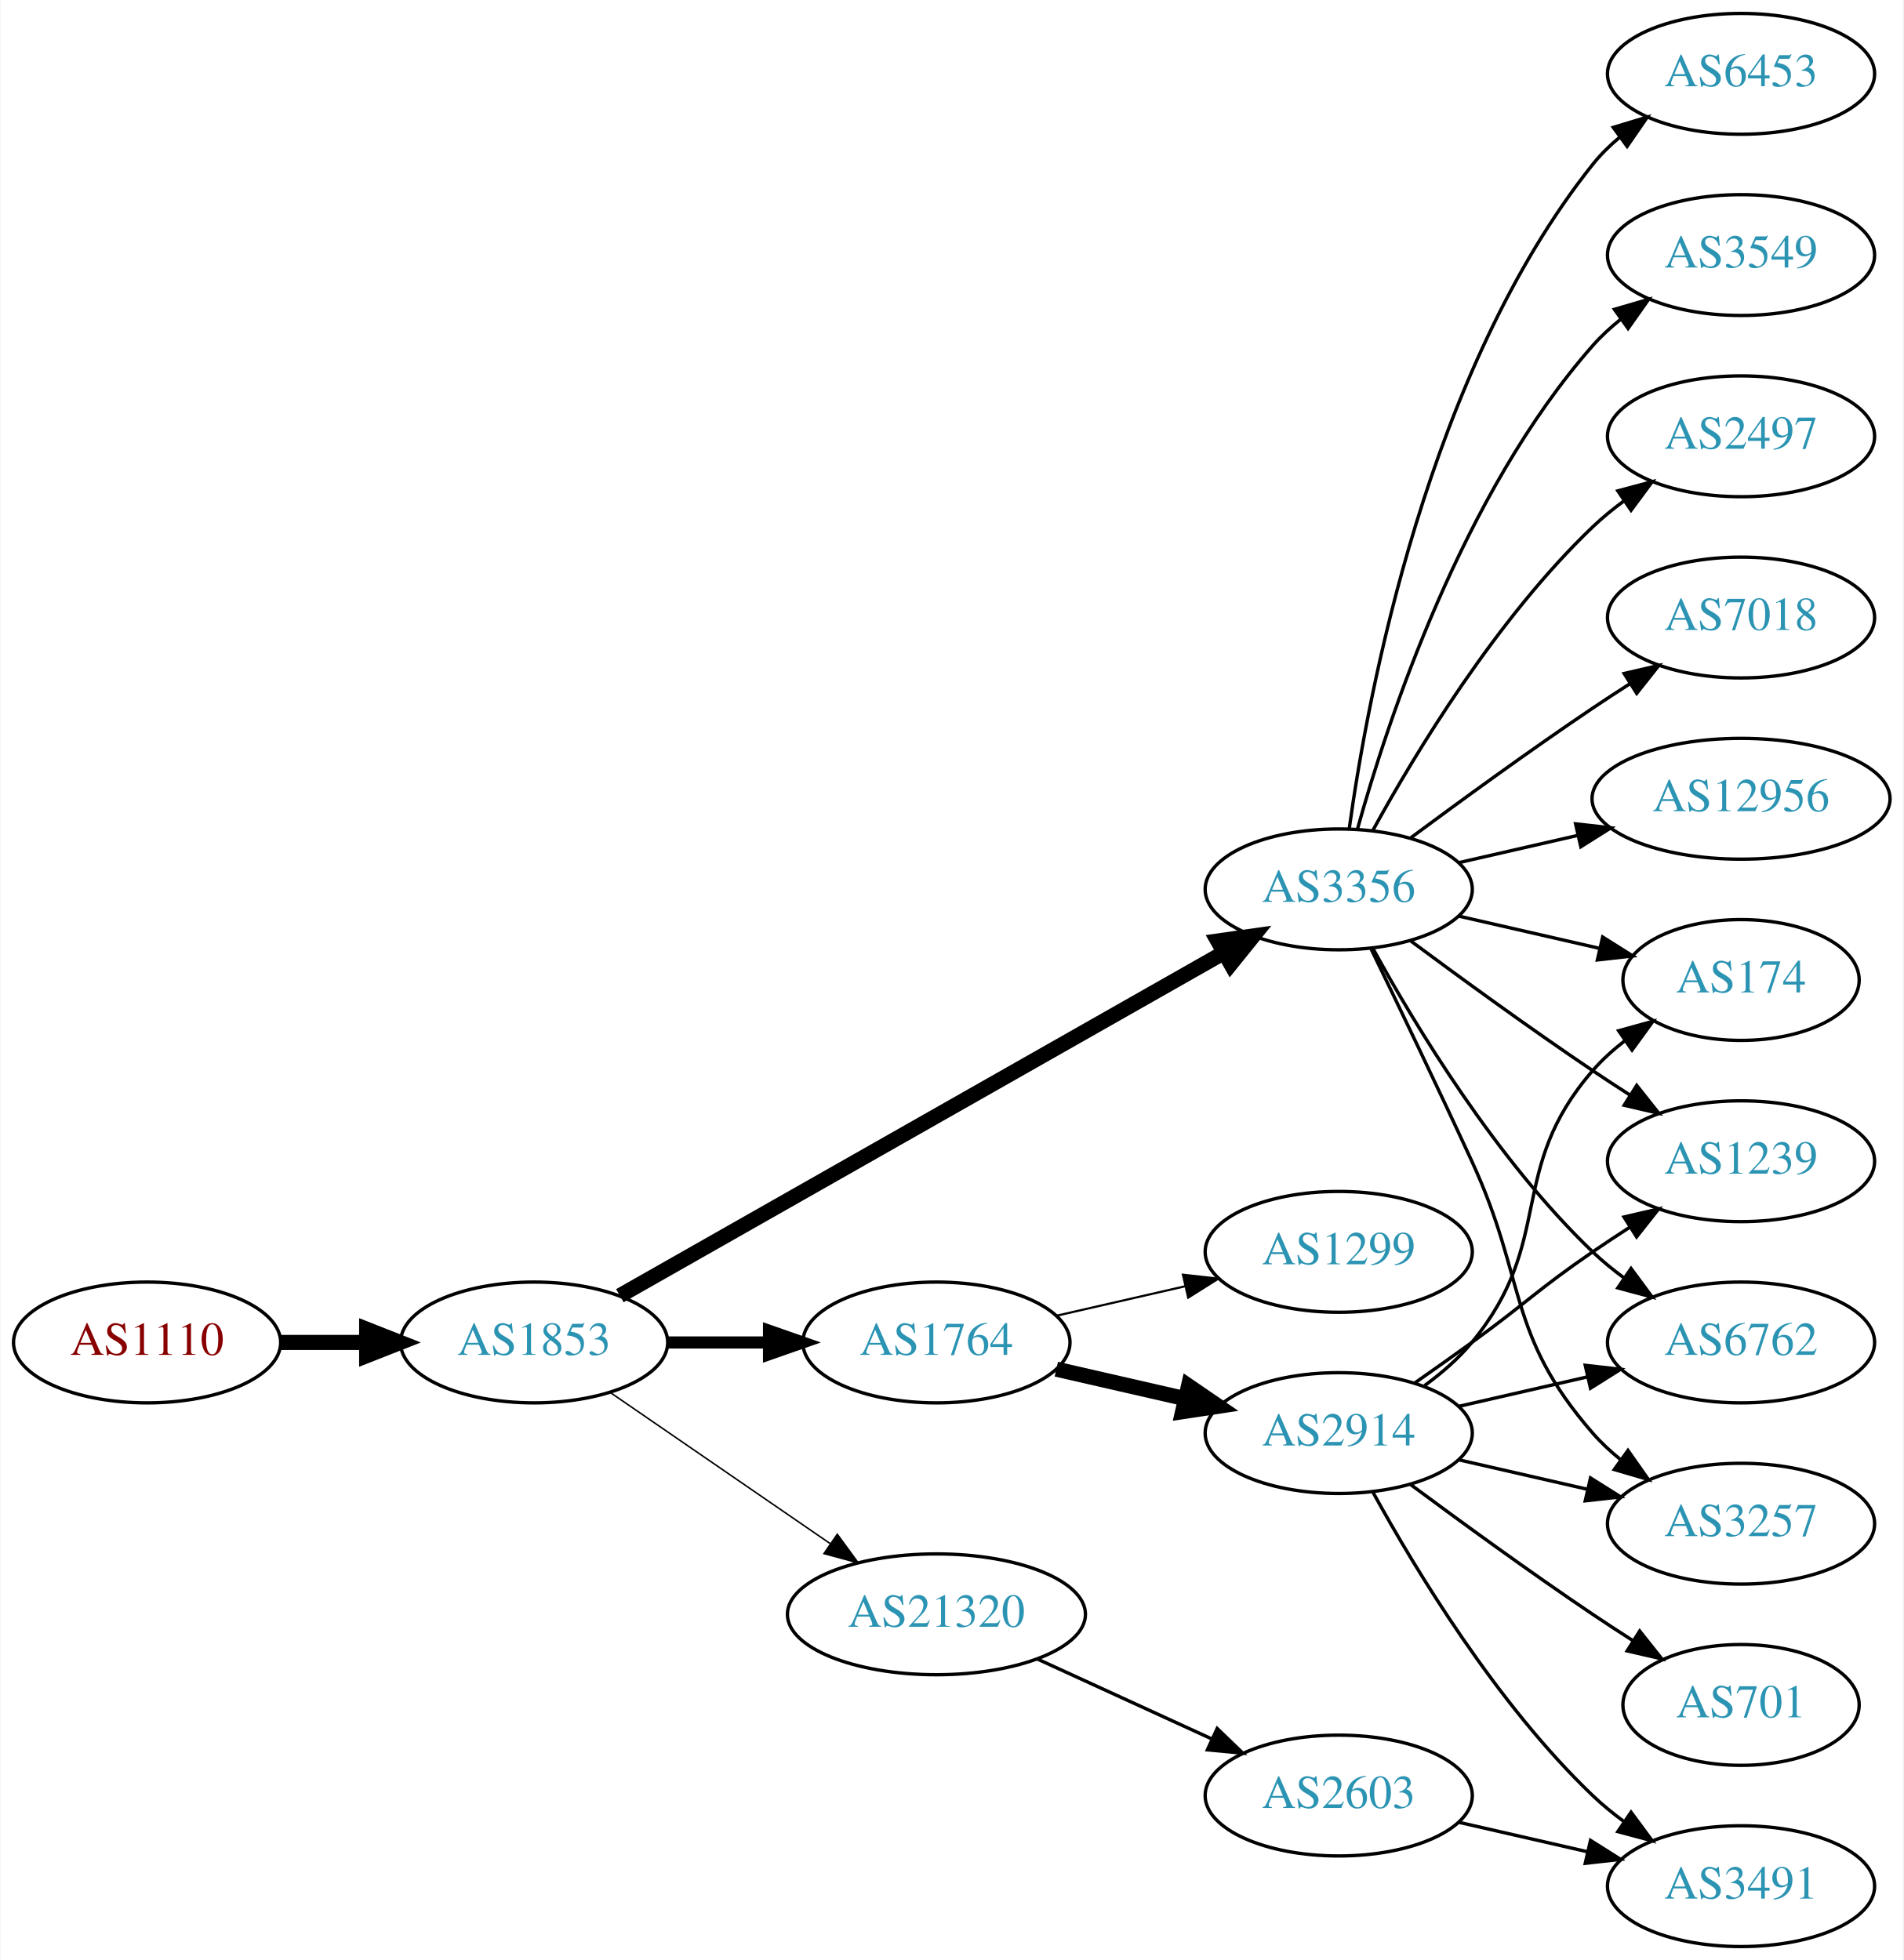
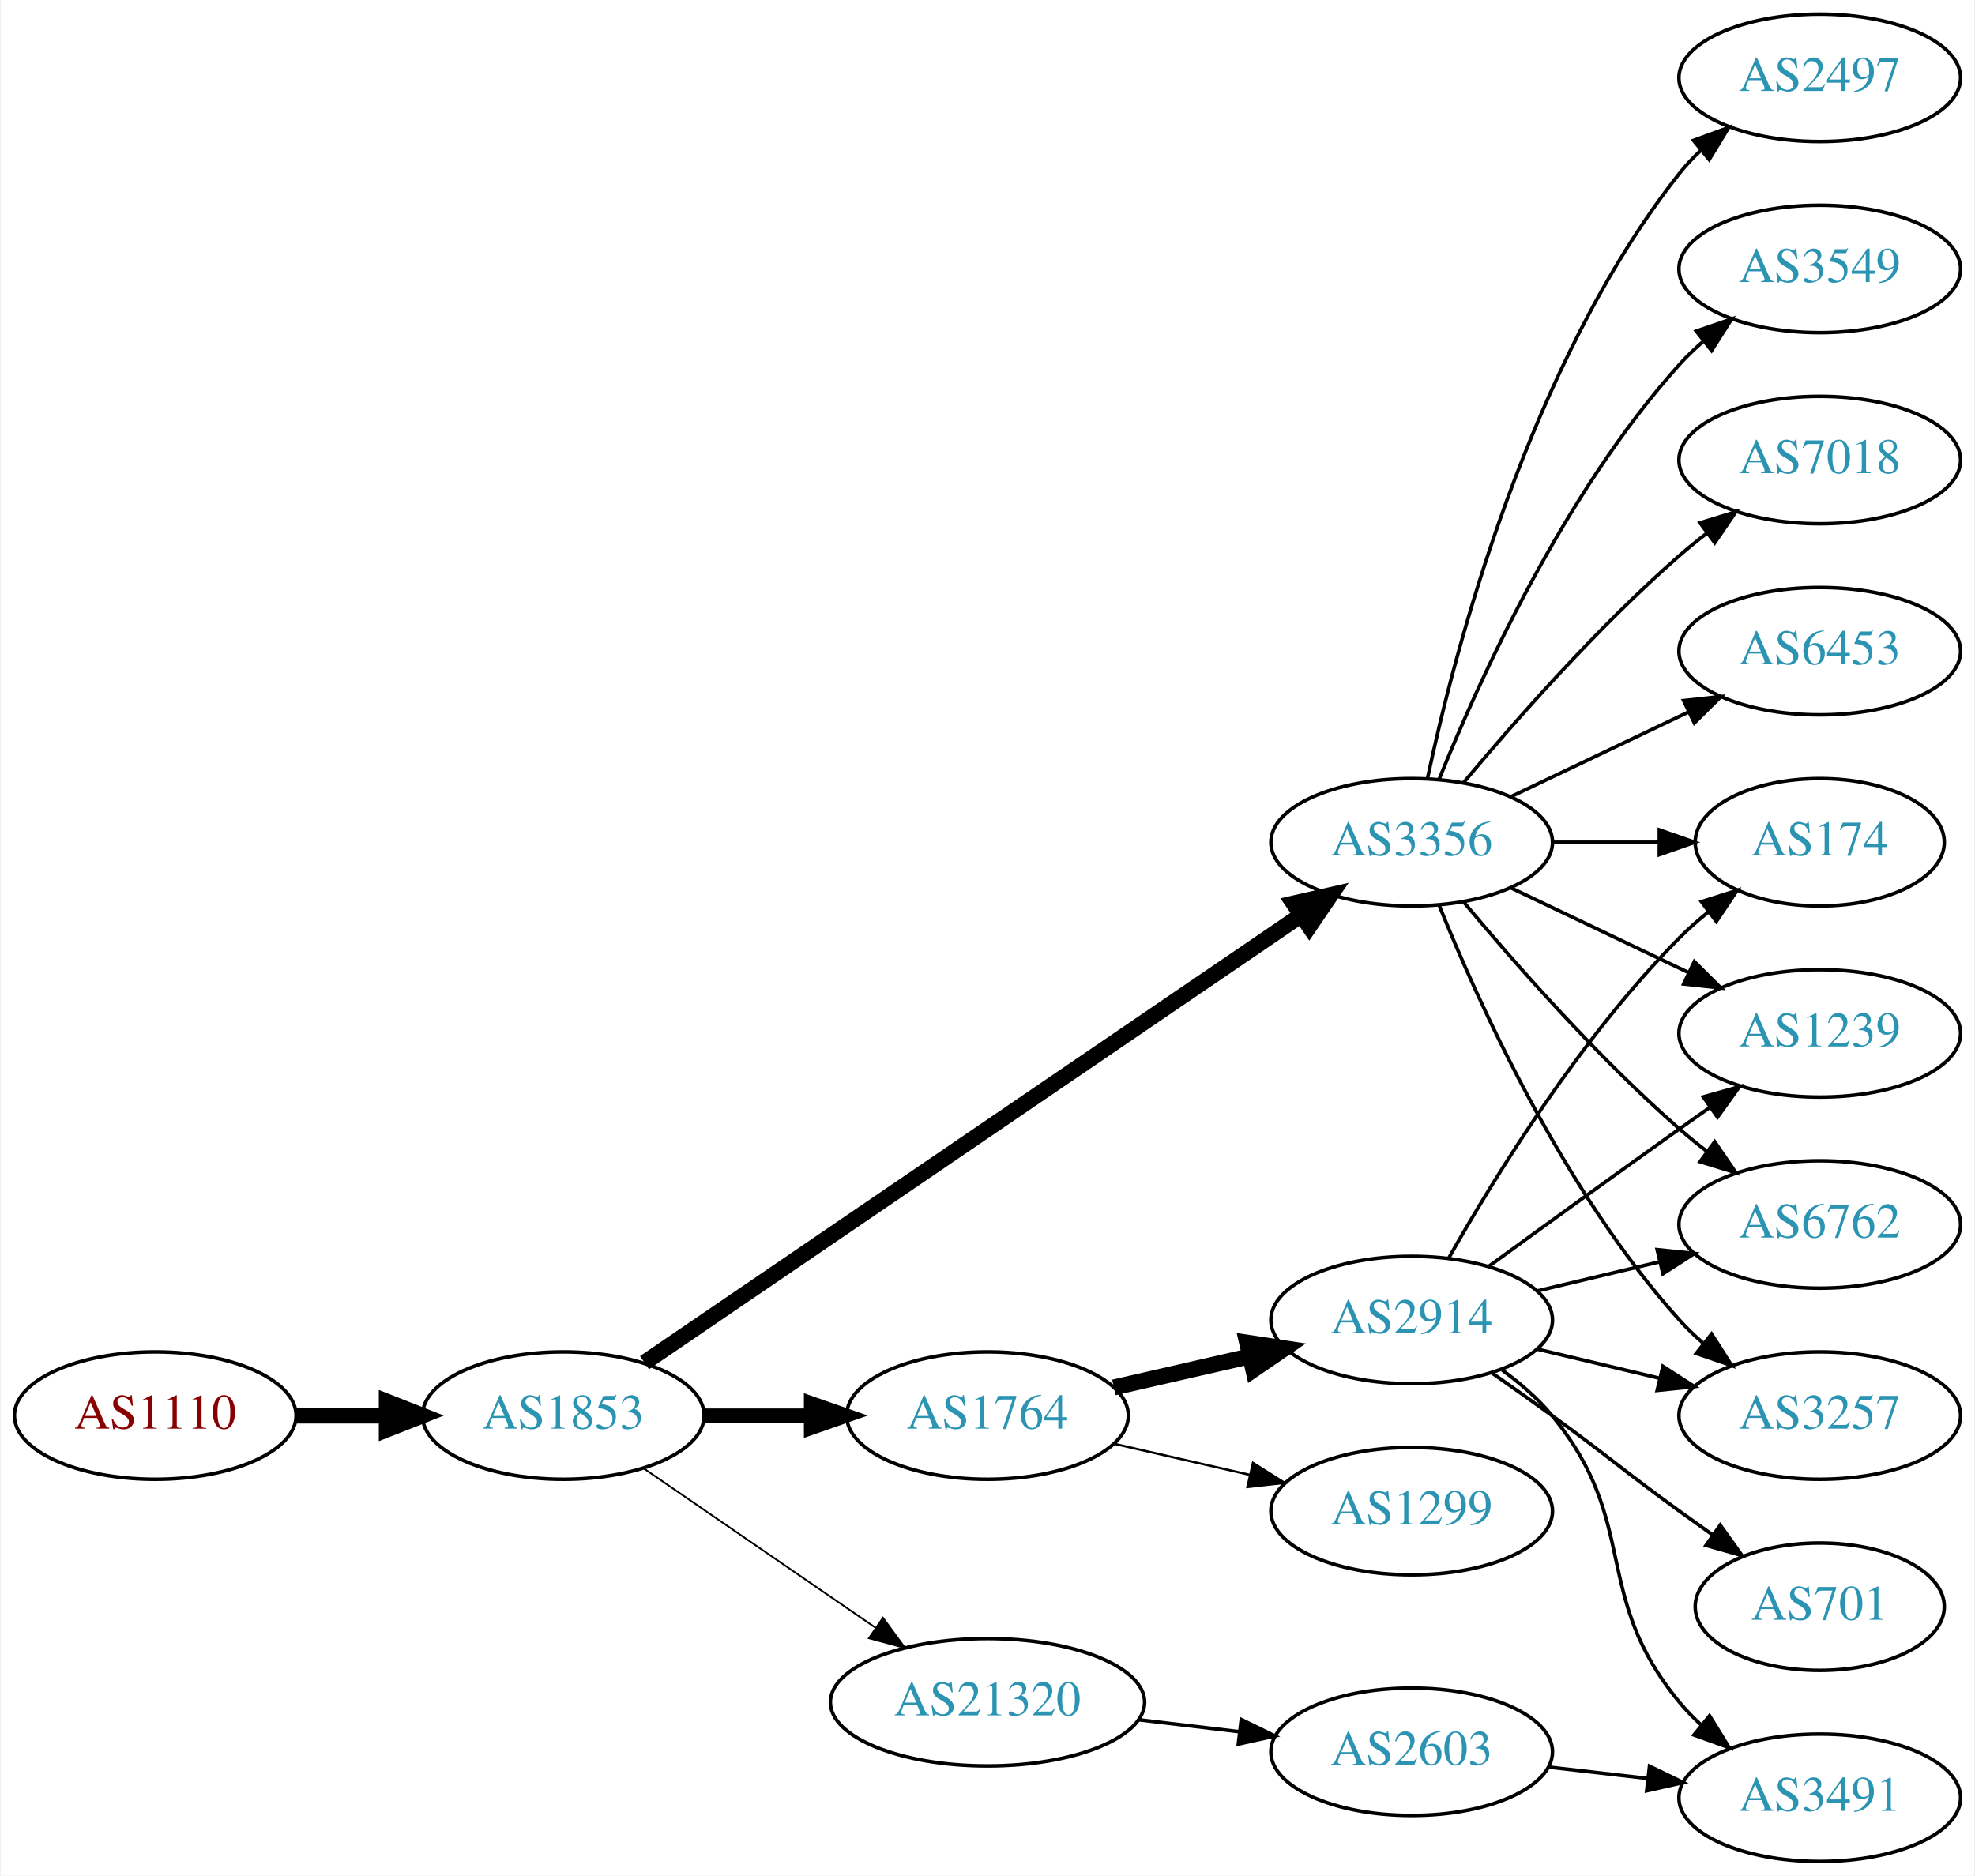
- <svg xmlns="http://www.w3.org/2000/svg" xmlns:xlink="http://www.w3.org/1999/xlink" width="567pt" height="584pt" viewBox="0.00 0.00 566.66 584.00">
-   <g id="graph0" class="graph" transform="scale(1 1) rotate(0) translate(4 580)">
-     <polygon fill="white" stroke="none" points="-4,4 -4,-580 562.663,-580 562.663,4 -4,4" />
+ <svg xmlns="http://www.w3.org/2000/svg" xmlns:xlink="http://www.w3.org/1999/xlink" width="558pt" height="530pt" viewBox="0.00 0.00 557.56 530.00">
+   <g id="graph0" class="graph" transform="scale(1 1) rotate(0) translate(4 526)">
+     <polygon fill="white" stroke="none" points="-4,4 -4,-526 553.564,-526 553.564,4 -4,4" />
    <g id="node1" class="node">
      <g id="a_node1">
        <a xlink:href="/asn/1110" xlink:title="AS1110 ~ University of Innsbruck [AT]">
-           <ellipse fill="#ffffff" stroke="black" cx="39.647" cy="-180" rx="39.794" ry="18" />
-           <text text-anchor="middle" x="39.647" y="-176.3" font-family="Times,serif" font-size="14.00" fill="#880000">AS1110</text>
+           <ellipse fill="#ffffff" stroke="black" cx="39.647" cy="-126" rx="39.794" ry="18" />
+           <text text-anchor="middle" x="39.647" y="-122.3" font-family="Times,serif" font-size="14.00" fill="#880000">AS1110</text>
        </a>
      </g>
    </g>
    <g id="node2" class="node">
      <g id="a_node2">
        <a xlink:href="/asn/1853" xlink:title="AS1853 ~ ACOnet Backbone [AT]">
-           <ellipse fill="#ffffff" stroke="black" cx="154.939" cy="-180" rx="39.794" ry="18" />
-           <text text-anchor="middle" x="154.939" y="-176.3" font-family="Times,serif" font-size="14.00" fill="#2c94b3">AS1853</text>
+           <ellipse fill="#ffffff" stroke="black" cx="154.939" cy="-126" rx="39.794" ry="18" />
+           <text text-anchor="middle" x="154.939" y="-122.3" font-family="Times,serif" font-size="14.00" fill="#2c94b3">AS1853</text>
        </a>
      </g>
    </g>
    <g id="edge1" class="edge">
-       <path fill="none" stroke="black" stroke-width="4.5" d="M79.319,-180C87.522,-180 96.286,-180 104.818,-180" />
-       <polygon fill="black" stroke="black" stroke-width="4.5" points="105.057,-183.938 115.057,-180 105.057,-176.063 105.057,-183.938" />
+       <path fill="none" stroke="black" stroke-width="4.5" d="M79.319,-126C87.522,-126 96.286,-126 104.818,-126" />
+       <polygon fill="black" stroke="black" stroke-width="4.5" points="105.057,-129.938 115.057,-126 105.057,-122.063 105.057,-129.938" />
    </g>
    <g id="node3" class="node">
      <g id="a_node3">
        <a xlink:href="/asn/1764" xlink:title="AS1764 ~ NEXTLAYER-AS [AT]">
-           <ellipse fill="#ffffff" stroke="black" cx="274.782" cy="-180" rx="39.794" ry="18" />
-           <text text-anchor="middle" x="274.782" y="-176.3" font-family="Times,serif" font-size="14.00" fill="#2c94b3">AS1764</text>
+           <ellipse fill="#ffffff" stroke="black" cx="274.782" cy="-126" rx="39.794" ry="18" />
+           <text text-anchor="middle" x="274.782" y="-122.3" font-family="Times,serif" font-size="14.00" fill="#2c94b3">AS1764</text>
        </a>
      </g>
    </g>
    <g id="edge2" class="edge">
-       <path fill="none" stroke="black" stroke-width="3.6" d="M194.852,-180C204.405,-180 214.755,-180 224.718,-180" />
-       <polygon fill="black" stroke="black" stroke-width="3.6" points="224.91,-183.5 234.91,-180 224.91,-176.5 224.91,-183.5" />
+       <path fill="none" stroke="black" stroke-width="4" d="M194.852,-126C204.405,-126 214.755,-126 224.718,-126" />
+       <polygon fill="black" stroke="black" stroke-width="4" points="224.91,-129.5 234.91,-126 224.91,-122.5 224.91,-129.5" />
    </g>
    <g id="node4" class="node">
      <g id="a_node4">
        <a xlink:href="/asn/3356" xlink:title="AS3356 ~ Level 3 Parent, LLC [US]">
-           <ellipse fill="#ffffff" stroke="black" cx="394.625" cy="-315" rx="39.794" ry="18" />
-           <text text-anchor="middle" x="394.625" y="-311.3" font-family="Times,serif" font-size="14.00" fill="#2c94b3">AS3356</text>
+           <ellipse fill="#ffffff" stroke="black" cx="394.625" cy="-288" rx="39.794" ry="18" />
+           <text text-anchor="middle" x="394.625" y="-284.3" font-family="Times,serif" font-size="14.00" fill="#2c94b3">AS3356</text>
        </a>
      </g>
    </g>
    <g id="edge3" class="edge">
-       <path fill="none" stroke="black" stroke-width="4.5" d="M180.481,-193.939C223.381,-218.305 312.036,-268.659 360.392,-296.125" />
-       <polygon fill="black" stroke="black" stroke-width="4.5" points="358.577,-299.622 369.217,-301.137 362.466,-292.774 358.577,-299.622" />
+       <path fill="none" stroke="black" stroke-width="4.5" d="M177.874,-140.95C220.501,-170.004 314.596,-234.136 363.216,-267.274" />
+       <polygon fill="black" stroke="black" stroke-width="4.5" points="361.262,-270.708 371.743,-273.086 365.697,-264.2 361.262,-270.708" />
    </g>
    <g id="node5" class="node">
      <g id="a_node5">
        <a xlink:href="/asn/21320" xlink:title="AS21320 ~ GEANT Vereniging [EU]">
-           <ellipse fill="#ffffff" stroke="black" cx="274.782" cy="-99" rx="44.393" ry="18" />
-           <text text-anchor="middle" x="274.782" y="-95.3" font-family="Times,serif" font-size="14.00" fill="#2c94b3">AS21320</text>
+           <ellipse fill="#ffffff" stroke="black" cx="274.782" cy="-45" rx="44.393" ry="18" />
+           <text text-anchor="middle" x="274.782" y="-41.3" font-family="Times,serif" font-size="14.00" fill="#2c94b3">AS21320</text>
        </a>
      </g>
    </g>
    <g id="edge4" class="edge">
-       <path fill="none" stroke="black" stroke-width="0.45" d="M177.554,-165.143C195.926,-152.515 222.519,-134.236 243.095,-120.093" />
-       <polygon fill="black" stroke="black" stroke-width="0.45" points="245.246,-122.862 251.504,-114.313 241.281,-117.093 245.246,-122.862" />
+       <path fill="none" stroke="black" stroke-width="0.5" d="M177.554,-111.143C195.926,-98.515 222.519,-80.236 243.095,-66.093" />
+       <polygon fill="black" stroke="black" stroke-width="0.5" points="245.246,-68.862 251.504,-60.313 241.281,-63.093 245.246,-68.862" />
    </g>
    <g id="node6" class="node">
      <g id="a_node6">
        <a xlink:href="/asn/2914" xlink:title="AS2914 ~ NTT America, Inc. [US]">
          <ellipse fill="#ffffff" stroke="black" cx="394.625" cy="-153" rx="39.794" ry="18" />
          <text text-anchor="middle" x="394.625" y="-149.3" font-family="Times,serif" font-size="14.00" fill="#2c94b3">AS2914</text>
        </a>
      </g>
    </g>
    <g id="edge5" class="edge">
-       <path fill="none" stroke="black" stroke-width="4.5" d="M310.501,-172.045C322.501,-169.296 336.122,-166.175 348.815,-163.267" />
-       <polygon fill="black" stroke="black" stroke-width="4.5" points="349.878,-167.063 358.746,-160.991 348.119,-159.387 349.878,-167.063" />
+       <path fill="none" stroke="black" stroke-width="4.5" d="M310.501,-133.955C322.501,-136.704 336.122,-139.825 348.815,-142.733" />
+       <polygon fill="black" stroke="black" stroke-width="4.5" points="348.119,-146.613 358.746,-145.009 349.878,-138.937 348.119,-146.613" />
    </g>
    <g id="node7" class="node">
      <g id="a_node7">
        <a xlink:href="/asn/1299" xlink:title="AS1299 ~ Telia Carrier [EU]">
-           <ellipse fill="#ffffff" stroke="black" cx="394.625" cy="-207" rx="39.794" ry="18" />
-           <text text-anchor="middle" x="394.625" y="-203.3" font-family="Times,serif" font-size="14.00" fill="#2c94b3">AS1299</text>
+           <ellipse fill="#ffffff" stroke="black" cx="394.625" cy="-99" rx="39.794" ry="18" />
+           <text text-anchor="middle" x="394.625" y="-95.3" font-family="Times,serif" font-size="14.00" fill="#2c94b3">AS1299</text>
        </a>
      </g>
    </g>
    <g id="edge6" class="edge">
-       <path fill="none" stroke="black" stroke-width="0.643" d="M310.501,-187.955C322.501,-190.704 336.122,-193.825 348.815,-196.733" />
-       <polygon fill="black" stroke="black" stroke-width="0.643" points="348.217,-200.187 358.746,-199.009 349.78,-193.364 348.217,-200.187" />
+       <path fill="none" stroke="black" stroke-width="0.643" d="M310.501,-118.045C322.501,-115.296 336.122,-112.175 348.815,-109.267" />
+       <polygon fill="black" stroke="black" stroke-width="0.643" points="349.78,-112.636 358.746,-106.991 348.217,-105.813 349.78,-112.636" />
    </g>
    <g id="node8" class="node">
      <g id="a_node8">
-         <a xlink:href="/asn/6762" xlink:title="AS6762 ~ TELECOM ITALIA SPARKLE S.p.A. [IT]">
-           <ellipse fill="#ffffff" stroke="black" cx="514.467" cy="-180" rx="39.794" ry="18" />
-           <text text-anchor="middle" x="514.467" y="-176.3" font-family="Times,serif" font-size="14.00" fill="#2c94b3">AS6762</text>
-         </a>
-       </g>
-     </g>
-     <g id="edge15" class="edge">
-       <path fill="none" stroke="black" d="M404.866,-297.287C417.411,-274.439 441.588,-234.389 470.271,-207 473.139,-204.261 476.328,-201.653 479.637,-199.215" />
-       <polygon fill="black" stroke="black" points="481.7,-202.044 487.996,-193.523 477.761,-196.258 481.7,-202.044" />
-     </g>
-     <g id="node10" class="node">
-       <g id="a_node10">
-         <a xlink:href="/asn/3257" xlink:title="AS3257 ~ GTT [DE]">
-           <ellipse fill="#ffffff" stroke="black" cx="514.467" cy="-126" rx="39.794" ry="18" />
-           <text text-anchor="middle" x="514.467" y="-122.3" font-family="Times,serif" font-size="14.00" fill="#2c94b3">AS3257</text>
+         <a xlink:href="/asn/174" xlink:title="AS174 ~ Cogent Communications [US]">
+           <ellipse fill="#ffffff" stroke="black" cx="509.918" cy="-288" rx="35.194" ry="18" />
+           <text text-anchor="middle" x="509.918" y="-284.3" font-family="Times,serif" font-size="14.00" fill="#2c94b3">AS174</text>
        </a>
      </g>
    </g>
    <g id="edge16" class="edge">
-       <path fill="none" stroke="black" d="M404.206,-297.367C412.13,-281.002 424.166,-255.935 434.271,-234 450.755,-198.219 444.437,-182.742 470.271,-153 472.736,-150.162 475.573,-147.523 478.59,-145.094" />
-       <polygon fill="black" stroke="black" points="480.777,-147.833 486.868,-139.164 476.701,-142.142 480.777,-147.833" />
+       <path fill="none" stroke="black" d="M434.297,-288C444.002,-288 454.493,-288 464.456,-288" />
+       <polygon fill="black" stroke="black" points="464.592,-291.5 474.592,-288 464.592,-284.5 464.592,-291.5" />
    </g>
    <g id="node11" class="node">
      <g id="a_node11">
-         <a xlink:href="/asn/174" xlink:title="AS174 ~ Cogent Communications [US]">
-           <ellipse fill="#ffffff" stroke="black" cx="514.467" cy="-288" rx="35.194" ry="18" />
-           <text text-anchor="middle" x="514.467" y="-284.3" font-family="Times,serif" font-size="14.00" fill="#2c94b3">AS174</text>
-         </a>
-       </g>
-     </g>
-     <g id="edge14" class="edge">
-       <path fill="none" stroke="black" d="M430.344,-307.045C443.436,-304.045 458.459,-300.604 472.099,-297.478" />
-       <polygon fill="black" stroke="black" points="473.241,-300.807 482.207,-295.162 471.677,-293.984 473.241,-300.807" />
+         <a xlink:href="/asn/1239" xlink:title="AS1239 ~ Sprint [US]">
+           <ellipse fill="#ffffff" stroke="black" cx="509.918" cy="-234" rx="39.794" ry="18" />
+           <text text-anchor="middle" x="509.918" y="-230.3" font-family="Times,serif" font-size="14.00" fill="#2c94b3">AS1239</text>
+         </a>
+       </g>
+     </g>
+     <g id="edge17" class="edge">
+       <path fill="none" stroke="black" d="M422.761,-275.066C437.755,-267.919 456.576,-258.948 472.799,-251.215" />
+       <polygon fill="black" stroke="black" points="474.481,-254.291 482.002,-246.829 471.469,-247.972 474.481,-254.291" />
    </g>
    <g id="node12" class="node">
      <g id="a_node12">
-         <a xlink:href="/asn/1239" xlink:title="AS1239 ~ Sprint [US]">
-           <ellipse fill="#ffffff" stroke="black" cx="514.467" cy="-234" rx="39.794" ry="18" />
-           <text text-anchor="middle" x="514.467" y="-230.3" font-family="Times,serif" font-size="14.00" fill="#2c94b3">AS1239</text>
-         </a>
-       </g>
-     </g>
-     <g id="edge17" class="edge">
-       <path fill="none" stroke="black" d="M415.955,-299.723C430.817,-288.696 451.562,-273.593 470.271,-261 473.82,-258.611 477.57,-256.161 481.319,-253.758" />
-       <polygon fill="black" stroke="black" points="483.387,-256.591 489.967,-248.288 479.645,-250.675 483.387,-256.591" />
+         <a xlink:href="/asn/6762" xlink:title="AS6762 ~ TELECOM ITALIA SPARKLE S.p.A. [IT]">
+           <ellipse fill="#ffffff" stroke="black" cx="509.918" cy="-180" rx="39.794" ry="18" />
+           <text text-anchor="middle" x="509.918" y="-176.3" font-family="Times,serif" font-size="14.00" fill="#2c94b3">AS6762</text>
+         </a>
+       </g>
+     </g>
+     <g id="edge20" class="edge">
+       <path fill="none" stroke="black" d="M409.255,-271.183C423.537,-254.071 447.084,-227.255 470.271,-207 472.737,-204.846 475.375,-202.706 478.073,-200.628" />
+       <polygon fill="black" stroke="black" points="480.246,-203.375 486.227,-194.63 476.098,-197.736 480.246,-203.375" />
+     </g>
+     <g id="node13" class="node">
+       <g id="a_node13">
+         <a xlink:href="/asn/3257" xlink:title="AS3257 ~ GTT [DE]">
+           <ellipse fill="#ffffff" stroke="black" cx="509.918" cy="-126" rx="39.794" ry="18" />
+           <text text-anchor="middle" x="509.918" y="-122.3" font-family="Times,serif" font-size="14.00" fill="#2c94b3">AS3257</text>
+         </a>
+       </g>
+     </g>
+     <g id="edge18" class="edge">
+       <path fill="none" stroke="black" d="M402.372,-270.213C413.423,-242.757 437.476,-189.422 470.271,-153 472.273,-150.776 474.492,-148.637 476.825,-146.603" />
+       <polygon fill="black" stroke="black" points="479.355,-149.065 485.044,-140.127 475.023,-143.567 479.355,-149.065" />
    </g>
    <g id="node14" class="node">
      <g id="a_node14">
        <a xlink:href="/asn/7018" xlink:title="AS7018 ~ AT&amp;T Services, Inc. [US]">
-           <ellipse fill="#ffffff" stroke="black" cx="514.467" cy="-396" rx="39.794" ry="18" />
-           <text text-anchor="middle" x="514.467" y="-392.3" font-family="Times,serif" font-size="14.00" fill="#2c94b3">AS7018</text>
+           <ellipse fill="#ffffff" stroke="black" cx="509.918" cy="-396" rx="39.794" ry="18" />
+           <text text-anchor="middle" x="509.918" y="-392.3" font-family="Times,serif" font-size="14.00" fill="#2c94b3">AS7018</text>
        </a>
      </g>
    </g>
    <g id="edge13" class="edge">
-       <path fill="none" stroke="black" d="M415.955,-330.277C430.817,-341.304 451.562,-356.407 470.271,-369 473.82,-371.389 477.57,-373.839 481.319,-376.242" />
-       <polygon fill="black" stroke="black" points="479.645,-379.325 489.967,-381.712 483.387,-373.409 479.645,-379.325" />
+       <path fill="none" stroke="black" d="M409.255,-304.817C423.537,-321.929 447.084,-348.745 470.271,-369 472.737,-371.154 475.375,-373.294 478.073,-375.372" />
+       <polygon fill="black" stroke="black" points="476.098,-378.264 486.227,-381.37 480.246,-372.625 476.098,-378.264" />
    </g>
    <g id="node15" class="node">
      <g id="a_node15">
-         <a xlink:href="/asn/12956" xlink:title="AS12956 ~ TELXIUS [ES]">
-           <ellipse fill="#ffffff" stroke="black" cx="514.467" cy="-342" rx="44.393" ry="18" />
-           <text text-anchor="middle" x="514.467" y="-338.3" font-family="Times,serif" font-size="14.00" fill="#2c94b3">AS12956</text>
-         </a>
-       </g>
-     </g>
-     <g id="edge18" class="edge">
-       <path fill="none" stroke="black" d="M430.344,-322.955C441.482,-325.507 454.018,-328.379 465.911,-331.104" />
-       <polygon fill="black" stroke="black" points="465.176,-334.526 475.705,-333.348 466.739,-327.703 465.176,-334.526" />
+         <a xlink:href="/asn/6453" xlink:title="AS6453 ~ TATA COMMUNICATIONS (AMERICA) INC [US]">
+           <ellipse fill="#ffffff" stroke="black" cx="509.918" cy="-342" rx="39.794" ry="18" />
+           <text text-anchor="middle" x="509.918" y="-338.3" font-family="Times,serif" font-size="14.00" fill="#2c94b3">AS6453</text>
+         </a>
+       </g>
+     </g>
+     <g id="edge14" class="edge">
+       <path fill="none" stroke="black" d="M422.761,-300.934C437.755,-308.081 456.576,-317.052 472.799,-324.785" />
+       <polygon fill="black" stroke="black" points="471.469,-328.028 482.002,-329.171 474.481,-321.709 471.469,-328.028" />
    </g>
    <g id="node16" class="node">
      <g id="a_node16">
-         <a xlink:href="/asn/6453" xlink:title="AS6453 ~ TATA COMMUNICATIONS (AMERICA) INC [US]">
-           <ellipse fill="#ffffff" stroke="black" cx="514.467" cy="-558" rx="39.794" ry="18" />
-           <text text-anchor="middle" x="514.467" y="-554.3" font-family="Times,serif" font-size="14.00" fill="#2c94b3">AS6453</text>
-         </a>
-       </g>
-     </g>
-     <g id="edge19" class="edge">
-       <path fill="none" stroke="black" d="M397.764,-333.17C403.264,-372.974 421.089,-469.233 470.271,-531 472.612,-533.94 475.367,-536.649 478.333,-539.121" />
-       <polygon fill="black" stroke="black" points="476.398,-542.042 486.539,-545.11 480.525,-536.388 476.398,-542.042" />
+         <a xlink:href="/asn/2497" xlink:title="AS2497 ~ Internet Initiative Japan Inc. [JP]">
+           <ellipse fill="#ffffff" stroke="black" cx="509.918" cy="-504" rx="39.794" ry="18" />
+           <text text-anchor="middle" x="509.918" y="-500.3" font-family="Times,serif" font-size="14.00" fill="#2c94b3">AS2497</text>
+         </a>
+       </g>
+     </g>
+     <g id="edge15" class="edge">
+       <path fill="none" stroke="black" d="M399.115,-306.16C406.746,-342.03 427.738,-423.155 470.271,-477 472.078,-479.288 474.131,-481.462 476.326,-483.51" />
+       <polygon fill="black" stroke="black" points="474.237,-486.323 484.186,-489.966 478.68,-480.914 474.237,-486.323" />
    </g>
    <g id="node17" class="node">
      <g id="a_node17">
        <a xlink:href="/asn/3549" xlink:title="AS3549 ~ Level 3 Parent, LLC [US]">
-           <ellipse fill="#ffffff" stroke="black" cx="514.467" cy="-504" rx="39.794" ry="18" />
-           <text text-anchor="middle" x="514.467" y="-500.3" font-family="Times,serif" font-size="14.00" fill="#2c94b3">AS3549</text>
-         </a>
-       </g>
-     </g>
-     <g id="edge20" class="edge">
-       <path fill="none" stroke="black" d="M400.197,-332.946C409.103,-364.995 431.387,-432.842 470.271,-477 472.755,-479.821 475.605,-482.449 478.63,-484.871" />
-       <polygon fill="black" stroke="black" points="476.748,-487.828 486.92,-490.791 480.816,-482.131 476.748,-487.828" />
+           <ellipse fill="#ffffff" stroke="black" cx="509.918" cy="-450" rx="39.794" ry="18" />
+           <text text-anchor="middle" x="509.918" y="-446.3" font-family="Times,serif" font-size="14.00" fill="#2c94b3">AS3549</text>
+         </a>
+       </g>
+     </g>
+     <g id="edge19" class="edge">
+       <path fill="none" stroke="black" d="M402.372,-305.787C413.423,-333.243 437.476,-386.578 470.271,-423 472.273,-425.224 474.492,-427.363 476.825,-429.397" />
+       <polygon fill="black" stroke="black" points="475.023,-432.433 485.044,-435.873 479.355,-426.935 475.023,-432.433" />
    </g>
    <g id="node18" class="node">
      <g id="a_node18">
-         <a xlink:href="/asn/2497" xlink:title="AS2497 ~ Internet Initiative Japan Inc. [JP]">
-           <ellipse fill="#ffffff" stroke="black" cx="514.467" cy="-450" rx="39.794" ry="18" />
-           <text text-anchor="middle" x="514.467" y="-446.3" font-family="Times,serif" font-size="14.00" fill="#2c94b3">AS2497</text>
+         <a xlink:href="/asn/2603" xlink:title="AS2603 ~ NORDUnet [NO]">
+           <ellipse fill="#ffffff" stroke="black" cx="394.625" cy="-31" rx="39.794" ry="18" />
+           <text text-anchor="middle" x="394.625" y="-27.3" font-family="Times,serif" font-size="14.00" fill="#2c94b3">AS2603</text>
        </a>
      </g>
    </g>
    <g id="edge21" class="edge">
-       <path fill="none" stroke="black" d="M404.866,-332.713C417.411,-355.561 441.588,-395.611 470.271,-423 473.139,-425.739 476.328,-428.347 479.637,-430.785" />
-       <polygon fill="black" stroke="black" points="477.761,-433.742 487.996,-436.477 481.7,-427.956 477.761,-433.742" />
-     </g>
-     <g id="node19" class="node">
-       <g id="a_node19">
-         <a xlink:href="/asn/2603" xlink:title="AS2603 ~ NORDUnet [NO]">
-           <ellipse fill="#ffffff" stroke="black" cx="394.625" cy="-45" rx="39.794" ry="18" />
-           <text text-anchor="middle" x="394.625" y="-41.3" font-family="Times,serif" font-size="14.00" fill="#2c94b3">AS2603</text>
-         </a>
-       </g>
-     </g>
-     <g id="edge22" class="edge">
-       <path fill="none" stroke="black" d="M304.912,-85.652C320.523,-78.498 339.92,-69.609 356.593,-61.969" />
-       <polygon fill="black" stroke="black" points="358.412,-64.986 366.045,-57.638 355.496,-58.622 358.412,-64.986" />
+       <path fill="none" stroke="black" d="M317.329,-40.064C326.575,-38.966 336.448,-37.793 345.919,-36.667" />
+       <polygon fill="black" stroke="black" points="346.473,-40.126 355.99,-35.471 345.647,-33.175 346.473,-40.126" />
    </g>
    <g id="edge7" class="edge">
-       <path fill="none" stroke="black" d="M430.344,-160.955C442.344,-163.704 455.965,-166.825 468.657,-169.733" />
-       <polygon fill="black" stroke="black" points="468.06,-173.187 478.589,-172.009 469.623,-166.364 468.06,-173.187" />
+       <path fill="none" stroke="black" d="M405.084,-170.49C417.866,-193.096 442.298,-232.886 470.271,-261 472.771,-263.513 475.532,-265.949 478.393,-268.261" />
+       <polygon fill="black" stroke="black" points="476.491,-271.21 486.59,-274.413 480.693,-265.611 476.491,-271.21" />
    </g>
    <g id="node9" class="node">
      <g id="a_node9">
+         <a xlink:href="/asn/701" xlink:title="AS701 ~ UUNET [US]">
+           <ellipse fill="#ffffff" stroke="black" cx="509.918" cy="-72" rx="35.194" ry="18" />
+           <text text-anchor="middle" x="509.918" y="-68.3" font-family="Times,serif" font-size="14.00" fill="#2c94b3">AS701</text>
+         </a>
+       </g>
+     </g>
+     <g id="edge8" class="edge">
+       <path fill="none" stroke="black" d="M417.382,-137.991C422.916,-134.121 428.835,-129.936 434.271,-126 450.471,-114.271 454.071,-110.729 470.271,-99 473.3,-96.807 476.479,-94.537 479.657,-92.287" />
+       <polygon fill="black" stroke="black" points="481.799,-95.059 487.968,-86.445 477.774,-89.333 481.799,-95.059" />
+     </g>
+     <g id="node10" class="node">
+       <g id="a_node10">
        <a xlink:href="/asn/3491" xlink:title="AS3491 ~ PCCW Global, Inc. [US]">
-           <ellipse fill="#ffffff" stroke="black" cx="514.467" cy="-18" rx="39.794" ry="18" />
-           <text text-anchor="middle" x="514.467" y="-14.3" font-family="Times,serif" font-size="14.00" fill="#2c94b3">AS3491</text>
-         </a>
-       </g>
-     </g>
-     <g id="edge8" class="edge">
-       <path fill="none" stroke="black" d="M404.866,-135.287C417.411,-112.439 441.588,-72.389 470.271,-45 473.139,-42.261 476.328,-39.653 479.637,-37.215" />
-       <polygon fill="black" stroke="black" points="481.7,-40.044 487.996,-31.523 477.761,-34.258 481.7,-40.044" />
+           <ellipse fill="#ffffff" stroke="black" cx="509.918" cy="-18" rx="39.794" ry="18" />
+           <text text-anchor="middle" x="509.918" y="-14.3" font-family="Times,serif" font-size="14.00" fill="#2c94b3">AS3491</text>
+         </a>
+       </g>
    </g>
    <g id="edge9" class="edge">
-       <path fill="none" stroke="black" d="M430.344,-145.045C442.344,-142.296 455.965,-139.175 468.657,-136.267" />
-       <polygon fill="black" stroke="black" points="469.623,-139.636 478.589,-133.991 468.06,-132.813 469.623,-139.636" />
+       <path fill="none" stroke="black" d="M420.205,-138.844C425.3,-135.128 430.313,-130.799 434.271,-126 459.336,-95.606 445.206,-75.394 470.271,-45 472.126,-42.751 474.213,-40.604 476.432,-38.576" />
+       <polygon fill="black" stroke="black" points="478.781,-41.178 484.337,-32.156 474.368,-35.744 478.781,-41.178" />
    </g>
    <g id="edge10" class="edge">
-       <path fill="none" stroke="black" d="M420.205,-167.156C425.3,-170.872 430.313,-175.201 434.271,-180 459.336,-210.394 444.437,-231.258 470.271,-261 473.077,-264.23 476.364,-267.203 479.852,-269.902" />
-       <polygon fill="black" stroke="black" points="478.003,-272.879 488.218,-275.69 481.986,-267.122 478.003,-272.879" />
+       <path fill="none" stroke="black" d="M416.473,-168.222C431.407,-179.091 452.02,-194.025 470.271,-207 473.091,-209.005 476.034,-211.085 478.983,-213.159" />
+       <polygon fill="black" stroke="black" points="477.01,-216.05 487.207,-218.926 481.029,-210.319 477.01,-216.05" />
    </g>
    <g id="edge11" class="edge">
-       <path fill="none" stroke="black" d="M417.382,-168.009C422.916,-171.879 428.835,-176.064 434.271,-180 450.471,-191.729 453.776,-195.689 470.271,-207 473.799,-209.419 477.537,-211.889 481.278,-214.302" />
-       <polygon fill="black" stroke="black" points="479.6,-217.382 489.919,-219.784 483.35,-211.472 479.6,-217.382" />
-     </g>
-     <g id="node13" class="node">
-       <g id="a_node13">
-         <a xlink:href="/asn/701" xlink:title="AS701 ~ UUNET [US]">
-           <ellipse fill="#ffffff" stroke="black" cx="514.467" cy="-72" rx="35.194" ry="18" />
-           <text text-anchor="middle" x="514.467" y="-68.3" font-family="Times,serif" font-size="14.00" fill="#2c94b3">AS701</text>
-         </a>
-       </g>
+       <path fill="none" stroke="black" d="M430.232,-161.248C441.103,-163.838 453.257,-166.735 464.7,-169.462" />
+       <polygon fill="black" stroke="black" points="463.983,-172.889 474.522,-171.803 465.606,-166.08 463.983,-172.889" />
    </g>
    <g id="edge12" class="edge">
-       <path fill="none" stroke="black" d="M415.955,-137.723C430.817,-126.696 451.562,-111.593 470.271,-99 474.088,-96.43 478.138,-93.79 482.169,-91.214" />
-       <polygon fill="black" stroke="black" points="484.273,-94.025 490.863,-85.729 480.538,-88.105 484.273,-94.025" />
-     </g>
-     <g id="edge23" class="edge">
-       <path fill="none" stroke="black" d="M430.344,-37.045C442.344,-34.296 455.965,-31.175 468.657,-28.267" />
-       <polygon fill="black" stroke="black" points="469.623,-31.636 478.589,-25.991 468.06,-24.813 469.623,-31.636" />
+       <path fill="none" stroke="black" d="M430.232,-144.752C441.103,-142.162 453.257,-139.265 464.7,-136.538" />
+       <polygon fill="black" stroke="black" points="465.606,-139.92 474.522,-134.197 463.983,-133.111 465.606,-139.92" />
+     </g>
+     <g id="edge22" class="edge">
+       <path fill="none" stroke="black" d="M433.349,-26.671C442.331,-25.641 452.029,-24.528 461.387,-23.454" />
+       <polygon fill="black" stroke="black" points="461.822,-26.927 471.357,-22.31 461.024,-19.973 461.822,-26.927" />
    </g>
  </g>
</svg>
